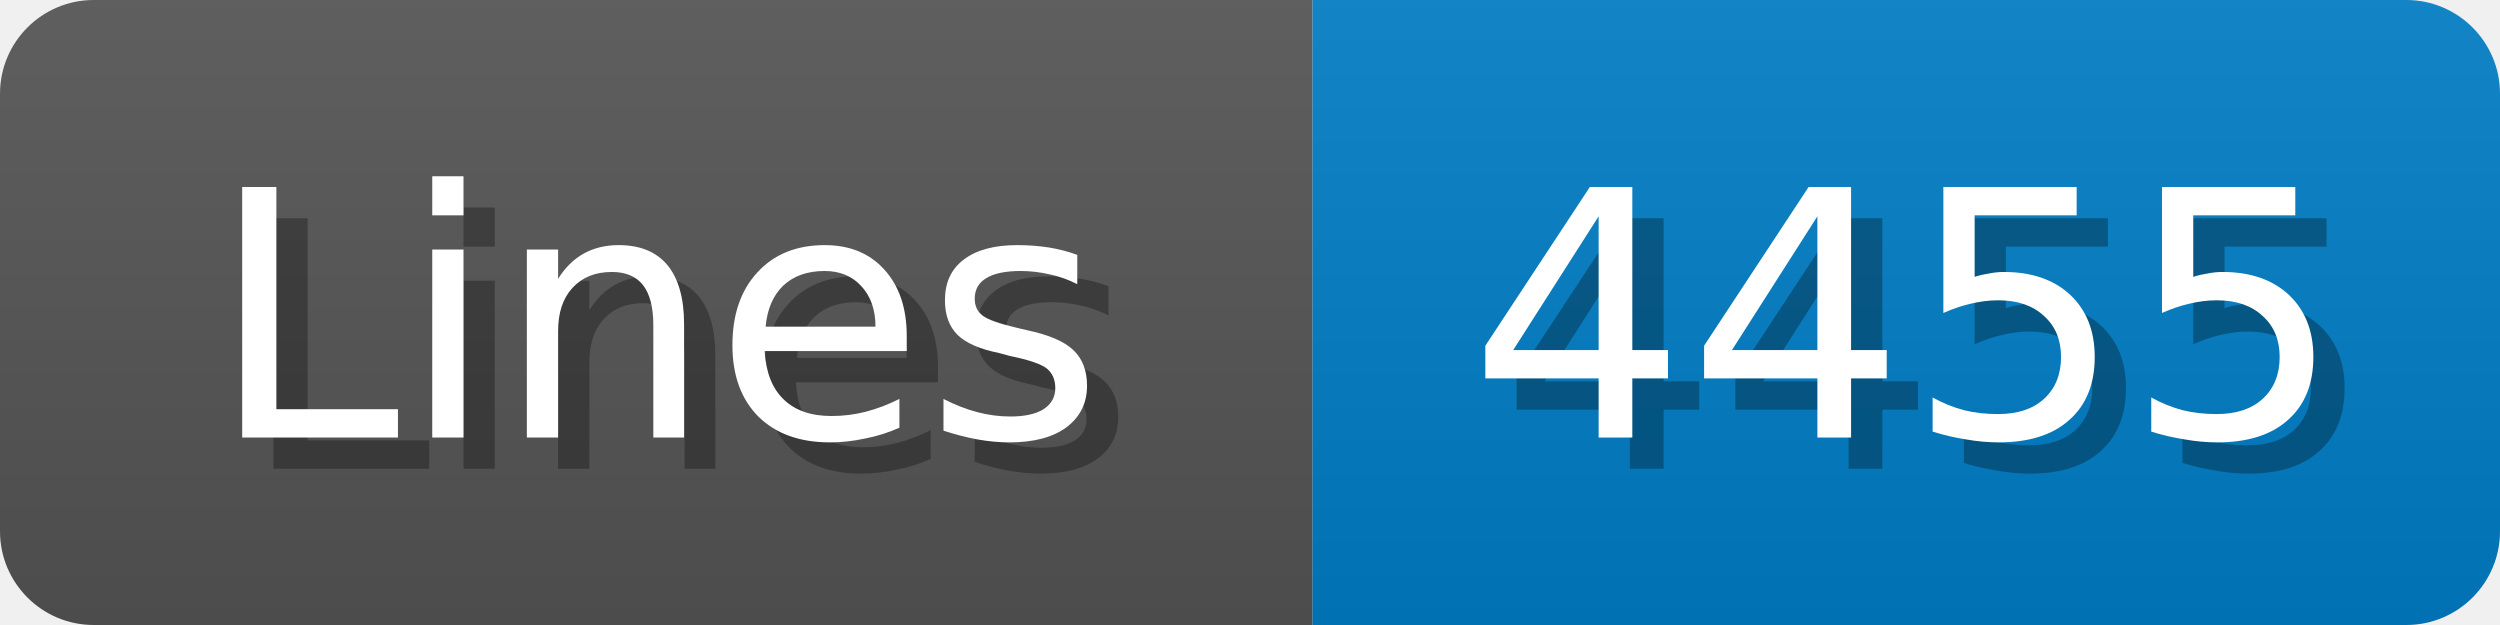
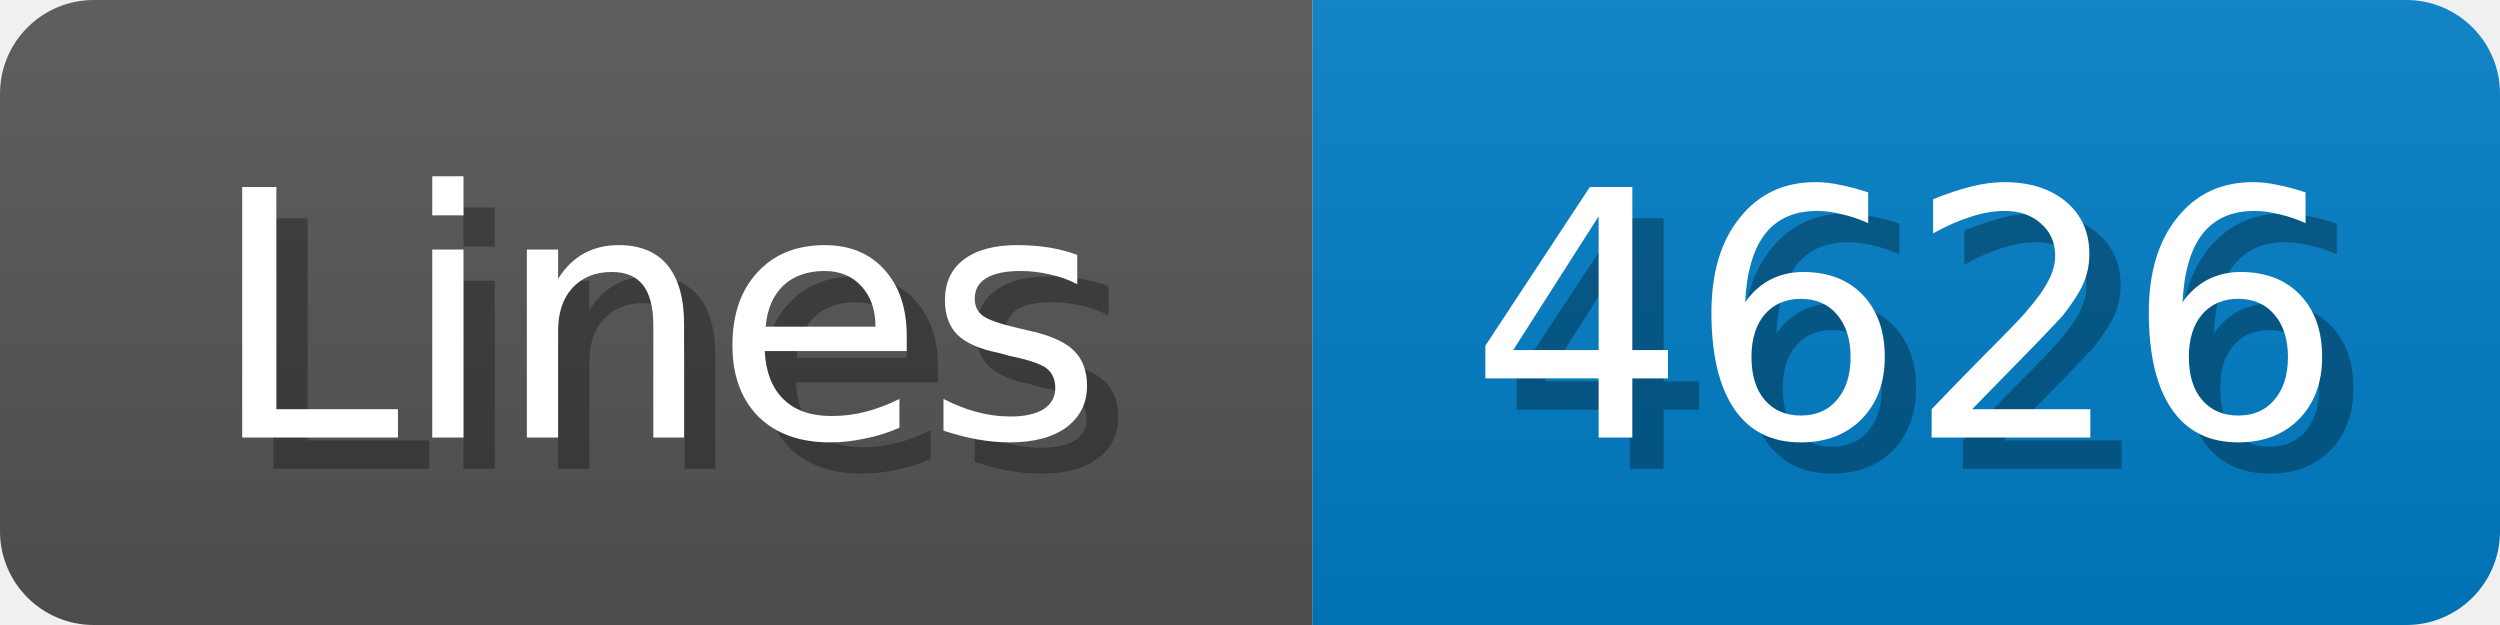
<svg xmlns="http://www.w3.org/2000/svg" width="80" height="20">
  <linearGradient id="b" x2="0" y2="100%">
    <stop offset="0" stop-color="#bbb" stop-opacity=".1" />
    <stop offset="1" stop-opacity=".1" />
  </linearGradient>
  <mask id="anybadge_1">
    <rect width="80" height="20" rx="3" fill="#fff" />
  </mask>
  <g mask="url(#anybadge_1)">
    <path fill="#555" d="M0 0h42v20H0z" />
    <path fill="#007ec6" d="M42 0h38v20H42z" />
    <path fill="url(#b)" d="M0 0h80v20H0z" />
  </g>
  <g fill="#fff" text-anchor="middle" font-family="DejaVu Sans,Verdana,Geneva,sans-serif" font-size="11">
    <text x="22.0" y="15" fill="#010101" fill-opacity=".3">Lines</text>
    <text x="21.0" y="14">Lines</text>
  </g>
  <g fill="#fff" text-anchor="middle" font-family="DejaVu Sans,Verdana,Geneva,sans-serif" font-size="11">
-     <text x="62.0" y="15" fill="#010101" fill-opacity=".3">4455</text>
-     <text x="61.0" y="14">4455</text>
+     <text x="62.0" y="15" fill="#010101" fill-opacity=".3">4626</text>
+     <text x="61.0" y="14">4626</text>
  </g>
</svg>
